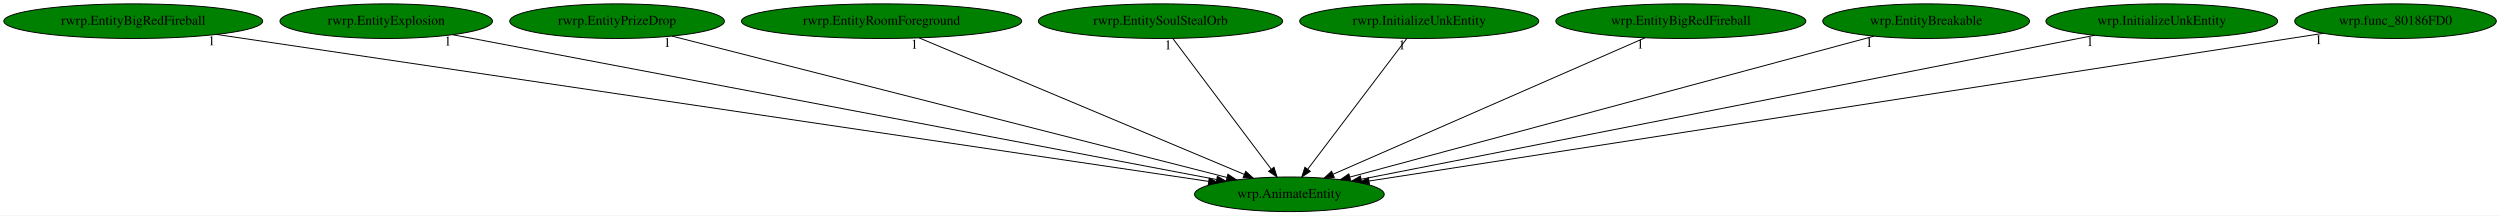
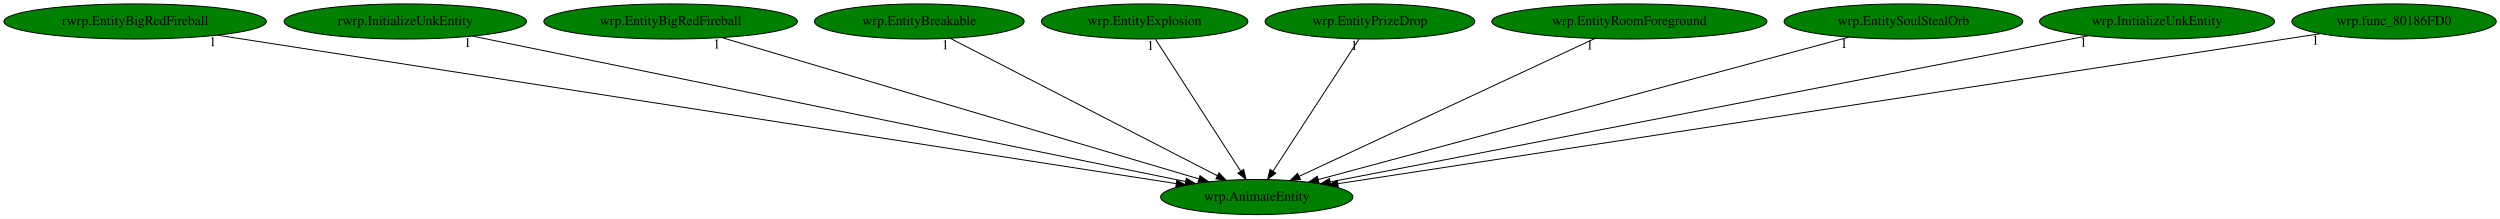
- <svg xmlns="http://www.w3.org/2000/svg" xmlns:xlink="http://www.w3.org/1999/xlink" width="2599pt" height="224pt" viewBox="0.00 0.00 2599.18 224.00">
+ <svg xmlns="http://www.w3.org/2000/svg" xmlns:xlink="http://www.w3.org/1999/xlink" width="2563pt" height="224pt" viewBox="0.00 0.00 2563.18 224.00">
  <g id="graph0" class="graph" transform="scale(1 1) rotate(0) translate(4 220)">
-     <polygon fill="white" stroke="transparent" points="-4,4 -4,-220 2595.18,-220 2595.18,4 -4,4" />
+     <polygon fill="white" stroke="transparent" points="-4,4 -4,-220 2559.18,-220 2559.18,4 -4,4" />
    <g id="node1" class="node">
-       <ellipse fill="green" stroke="black" cx="1336.54" cy="-18" rx="98.58" ry="18" />
-       <text text-anchor="middle" x="1336.54" y="-14.3" font-family="Times,serif" font-size="14.00">wrp.AnimateEntity</text>
+       <ellipse fill="green" stroke="black" cx="1284.54" cy="-18" rx="98.58" ry="18" />
+       <text text-anchor="middle" x="1284.54" y="-14.3" font-family="Times,serif" font-size="14.00">wrp.AnimateEntity</text>
    </g>
    <g id="node2" class="node">
      <g id="a_node2">
        <a xlink:href="rwrp.EntityBigRedFireball.svg" xlink:title="rwrp.EntityBigRedFireball">
          <ellipse fill="green" stroke="black" cx="134.54" cy="-198" rx="134.58" ry="18" />
          <text text-anchor="middle" x="134.54" y="-194.3" font-family="Times,serif" font-size="14.00">rwrp.EntityBigRedFireball</text>
        </a>
      </g>
    </g>
    <g id="edge1" class="edge">
-       <path fill="none" stroke="black" d="M220.98,-184.2C443.27,-151.28 1032.66,-64 1252.39,-31.46" />
-       <polygon fill="black" stroke="black" points="1253.19,-34.88 1262.57,-29.95 1252.17,-27.96 1253.19,-34.88" />
-       <text text-anchor="middle" x="215.98" y="-173" font-family="Times,serif" font-size="14.00">1</text>
+       <path fill="none" stroke="black" d="M219.1,-183.91C432.43,-150.89 990.48,-64.52 1201.81,-31.8" />
+       <polygon fill="black" stroke="black" points="1202.57,-35.23 1211.91,-30.24 1201.49,-28.31 1202.57,-35.23" />
+       <text text-anchor="middle" x="214.1" y="-172.71" font-family="Times,serif" font-size="14.00">1</text>
    </g>
    <g id="node3" class="node">
      <g id="a_node3">
-         <a xlink:href="rwrp.EntityExplosion.svg" xlink:title="rwrp.EntityExplosion">
-           <ellipse fill="green" stroke="black" cx="397.54" cy="-198" rx="110.48" ry="18" />
-           <text text-anchor="middle" x="397.54" y="-194.3" font-family="Times,serif" font-size="14.00">rwrp.EntityExplosion</text>
+         <a xlink:href="rwrp.InitializeUnkEntity.svg" xlink:title="rwrp.InitializeUnkEntity">
+           <ellipse fill="green" stroke="black" cx="411.54" cy="-198" rx="124.28" ry="18" />
+           <text text-anchor="middle" x="411.54" y="-194.3" font-family="Times,serif" font-size="14.00">rwrp.InitializeUnkEntity</text>
        </a>
      </g>
    </g>
    <g id="edge2" class="edge">
-       <path fill="none" stroke="black" d="M466.58,-183.91C638.07,-151.4 1082.37,-67.18 1260.76,-33.36" />
-       <polygon fill="black" stroke="black" points="1261.68,-36.75 1270.85,-31.45 1260.37,-29.88 1261.68,-36.75" />
-       <text text-anchor="middle" x="461.58" y="-172.71" font-family="Times,serif" font-size="14.00">1</text>
+       <path fill="none" stroke="black" d="M480.41,-182.96C642.19,-149.97 1045.35,-67.77 1211.35,-33.92" />
+       <polygon fill="black" stroke="black" points="1212.36,-37.29 1221.46,-31.86 1210.96,-30.43 1212.36,-37.29" />
+       <text text-anchor="middle" x="475.41" y="-171.76" font-family="Times,serif" font-size="14.00">1</text>
    </g>
    <g id="node4" class="node">
      <g id="a_node4">
-         <a xlink:href="rwrp.EntityPrizeDrop.svg" xlink:title="rwrp.EntityPrizeDrop">
-           <ellipse fill="green" stroke="black" cx="637.54" cy="-198" rx="111.58" ry="18" />
-           <text text-anchor="middle" x="637.54" y="-194.3" font-family="Times,serif" font-size="14.00">rwrp.EntityPrizeDrop</text>
+         <a xlink:href="wrp.EntityBigRedFireball.svg" xlink:title="wrp.EntityBigRedFireball">
+           <ellipse fill="green" stroke="black" cx="683.54" cy="-198" rx="129.98" ry="18" />
+           <text text-anchor="middle" x="683.54" y="-194.3" font-family="Times,serif" font-size="14.00">wrp.EntityBigRedFireball</text>
        </a>
      </g>
    </g>
    <g id="edge3" class="edge">
-       <path fill="none" stroke="black" d="M694.74,-182.43C823.57,-149.63 1135.77,-70.13 1271.6,-35.54" />
-       <polygon fill="black" stroke="black" points="1272.64,-38.88 1281.47,-33.02 1270.91,-32.1 1272.64,-38.88" />
-       <text text-anchor="middle" x="689.74" y="-171.23" font-family="Times,serif" font-size="14.00">1</text>
+       <path fill="none" stroke="black" d="M735.82,-181.52C847.24,-148.52 1107.45,-71.45 1225.01,-36.63" />
+       <polygon fill="black" stroke="black" points="1226.32,-39.89 1234.92,-33.7 1224.34,-33.18 1226.32,-39.89" />
+       <text text-anchor="middle" x="730.82" y="-170.32" font-family="Times,serif" font-size="14.00">1</text>
    </g>
    <g id="node5" class="node">
      <g id="a_node5">
-         <a xlink:href="rwrp.EntityRoomForeground.svg" xlink:title="rwrp.EntityRoomForeground">
-           <ellipse fill="green" stroke="black" cx="912.54" cy="-198" rx="145.67" ry="18" />
-           <text text-anchor="middle" x="912.54" y="-194.3" font-family="Times,serif" font-size="14.00">rwrp.EntityRoomForeground</text>
+         <a xlink:href="wrp.EntityBreakable.svg" xlink:title="wrp.EntityBreakable">
+           <ellipse fill="green" stroke="black" cx="938.54" cy="-198" rx="107.48" ry="18" />
+           <text text-anchor="middle" x="938.54" y="-194.3" font-family="Times,serif" font-size="14.00">wrp.EntityBreakable</text>
        </a>
      </g>
    </g>
    <g id="edge4" class="edge">
-       <path fill="none" stroke="black" d="M951.67,-180.57C1029.94,-147.71 1205.48,-74.02 1289.71,-38.66" />
-       <polygon fill="black" stroke="black" points="1291.16,-41.85 1299.03,-34.75 1288.45,-35.39 1291.16,-41.85" />
-       <text text-anchor="middle" x="946.67" y="-169.37" font-family="Times,serif" font-size="14.00">1</text>
+       <path fill="none" stroke="black" d="M970.16,-180.73C1033.22,-148.29 1174.54,-75.59 1244.18,-39.76" />
+       <polygon fill="black" stroke="black" points="1245.82,-42.85 1253.11,-35.17 1242.62,-36.63 1245.82,-42.85" />
+       <text text-anchor="middle" x="965.16" y="-169.53" font-family="Times,serif" font-size="14.00">1</text>
    </g>
    <g id="node6" class="node">
      <g id="a_node6">
-         <a xlink:href="rwrp.EntitySoulStealOrb.svg" xlink:title="rwrp.EntitySoulStealOrb">
-           <ellipse fill="green" stroke="black" cx="1202.54" cy="-198" rx="126.98" ry="18" />
-           <text text-anchor="middle" x="1202.54" y="-194.3" font-family="Times,serif" font-size="14.00">rwrp.EntitySoulStealOrb</text>
+         <a xlink:href="wrp.EntityExplosion.svg" xlink:title="wrp.EntityExplosion">
+           <ellipse fill="green" stroke="black" cx="1169.54" cy="-198" rx="105.88" ry="18" />
+           <text text-anchor="middle" x="1169.54" y="-194.3" font-family="Times,serif" font-size="14.00">wrp.EntityExplosion</text>
        </a>
      </g>
    </g>
    <g id="edge5" class="edge">
-       <path fill="none" stroke="black" d="M1215.39,-179.93C1239.1,-148.43 1289.84,-81.03 1317.54,-44.24" />
-       <polygon fill="black" stroke="black" points="1320.51,-46.11 1323.73,-36.02 1314.92,-41.9 1320.51,-46.11" />
-       <text text-anchor="middle" x="1210.39" y="-168.73" font-family="Times,serif" font-size="14.00">1</text>
+       <path fill="none" stroke="black" d="M1180.56,-179.93C1200.83,-148.57 1244.09,-81.6 1267.93,-44.71" />
+       <polygon fill="black" stroke="black" points="1271.06,-46.31 1273.54,-36.02 1265.18,-42.52 1271.06,-46.31" />
+       <text text-anchor="middle" x="1175.56" y="-168.73" font-family="Times,serif" font-size="14.00">1</text>
    </g>
    <g id="node7" class="node">
      <g id="a_node7">
-         <a xlink:href="rwrp.InitializeUnkEntity.svg" xlink:title="rwrp.InitializeUnkEntity">
-           <ellipse fill="green" stroke="black" cx="1471.54" cy="-198" rx="124.28" ry="18" />
-           <text text-anchor="middle" x="1471.54" y="-194.3" font-family="Times,serif" font-size="14.00">rwrp.InitializeUnkEntity</text>
+         <a xlink:href="wrp.EntityPrizeDrop.svg" xlink:title="wrp.EntityPrizeDrop">
+           <ellipse fill="green" stroke="black" cx="1400.54" cy="-198" rx="107.48" ry="18" />
+           <text text-anchor="middle" x="1400.54" y="-194.3" font-family="Times,serif" font-size="14.00">wrp.EntityPrizeDrop</text>
        </a>
      </g>
    </g>
    <g id="edge6" class="edge">
-       <path fill="none" stroke="black" d="M1458.59,-179.93C1434.7,-148.43 1383.59,-81.03 1355.68,-44.24" />
-       <polygon fill="black" stroke="black" points="1358.27,-41.87 1349.44,-36.02 1352.7,-46.1 1358.27,-41.87" />
-       <text text-anchor="middle" x="1453.59" y="-168.73" font-family="Times,serif" font-size="14.00">1</text>
+       <path fill="none" stroke="black" d="M1389.42,-179.93C1368.98,-148.57 1325.33,-81.6 1301.29,-44.71" />
+       <polygon fill="black" stroke="black" points="1304.02,-42.48 1295.63,-36.02 1298.15,-46.3 1304.02,-42.48" />
+       <text text-anchor="middle" x="1384.42" y="-168.73" font-family="Times,serif" font-size="14.00">1</text>
    </g>
    <g id="node8" class="node">
      <g id="a_node8">
-         <a xlink:href="wrp.EntityBigRedFireball.svg" xlink:title="wrp.EntityBigRedFireball">
-           <ellipse fill="green" stroke="black" cx="1743.54" cy="-198" rx="129.98" ry="18" />
-           <text text-anchor="middle" x="1743.54" y="-194.3" font-family="Times,serif" font-size="14.00">wrp.EntityBigRedFireball</text>
+         <a xlink:href="wrp.EntityRoomForeground.svg" xlink:title="wrp.EntityRoomForeground">
+           <ellipse fill="green" stroke="black" cx="1666.54" cy="-198" rx="141.07" ry="18" />
+           <text text-anchor="middle" x="1666.54" y="-194.3" font-family="Times,serif" font-size="14.00">wrp.EntityRoomForeground</text>
        </a>
      </g>
    </g>
    <g id="edge7" class="edge">
-       <path fill="none" stroke="black" d="M1706.34,-180.73C1631.57,-148.03 1463.29,-74.44 1382.09,-38.92" />
-       <polygon fill="black" stroke="black" points="1383.19,-35.58 1372.63,-34.78 1380.39,-42 1383.19,-35.58" />
-       <text text-anchor="middle" x="1701.34" y="-169.53" font-family="Times,serif" font-size="14.00">1</text>
+       <path fill="none" stroke="black" d="M1630.94,-180.41C1560.69,-147.68 1404.43,-74.87 1328.14,-39.32" />
+       <polygon fill="black" stroke="black" points="1329.35,-36.02 1318.8,-34.97 1326.39,-42.36 1329.35,-36.02" />
+       <text text-anchor="middle" x="1625.94" y="-169.21" font-family="Times,serif" font-size="14.00">1</text>
    </g>
    <g id="node9" class="node">
      <g id="a_node9">
-         <a xlink:href="wrp.EntityBreakable.svg" xlink:title="wrp.EntityBreakable">
-           <ellipse fill="green" stroke="black" cx="1998.54" cy="-198" rx="107.48" ry="18" />
-           <text text-anchor="middle" x="1998.54" y="-194.3" font-family="Times,serif" font-size="14.00">wrp.EntityBreakable</text>
+         <a xlink:href="wrp.EntitySoulStealOrb.svg" xlink:title="wrp.EntitySoulStealOrb">
+           <ellipse fill="green" stroke="black" cx="1947.54" cy="-198" rx="122.38" ry="18" />
+           <text text-anchor="middle" x="1947.54" y="-194.3" font-family="Times,serif" font-size="14.00">wrp.EntitySoulStealOrb</text>
        </a>
      </g>
    </g>
    <g id="edge8" class="edge">
-       <path fill="none" stroke="black" d="M1944.36,-182.43C1822.78,-149.74 1528.73,-70.68 1399.38,-35.9" />
-       <polygon fill="black" stroke="black" points="1400.18,-32.49 1389.61,-33.27 1398.36,-39.25 1400.18,-32.49" />
-       <text text-anchor="middle" x="1939.36" y="-171.23" font-family="Times,serif" font-size="14.00">1</text>
+       <path fill="none" stroke="black" d="M1891.58,-181.98C1768.81,-149.02 1476.52,-70.54 1347.54,-35.91" />
+       <polygon fill="black" stroke="black" points="1348.36,-32.51 1337.8,-33.3 1346.55,-39.27 1348.36,-32.51" />
+       <text text-anchor="middle" x="1886.58" y="-170.78" font-family="Times,serif" font-size="14.00">1</text>
    </g>
    <g id="node10" class="node">
      <g id="a_node10">
        <a xlink:href="wrp.InitializeUnkEntity.svg" xlink:title="wrp.InitializeUnkEntity">
-           <ellipse fill="green" stroke="black" cx="2243.54" cy="-198" rx="120.48" ry="18" />
-           <text text-anchor="middle" x="2243.54" y="-194.3" font-family="Times,serif" font-size="14.00">wrp.InitializeUnkEntity</text>
+           <ellipse fill="green" stroke="black" cx="2207.54" cy="-198" rx="120.48" ry="18" />
+           <text text-anchor="middle" x="2207.54" y="-194.3" font-family="Times,serif" font-size="14.00">wrp.InitializeUnkEntity</text>
        </a>
      </g>
    </g>
    <g id="edge9" class="edge">
-       <path fill="none" stroke="black" d="M2173.87,-183.33C2006.61,-150.5 1583.47,-67.46 1411.22,-33.66" />
-       <polygon fill="black" stroke="black" points="1411.72,-30.19 1401.23,-31.7 1410.37,-37.06 1411.72,-30.19" />
-       <text text-anchor="middle" x="2168.87" y="-172.13" font-family="Times,serif" font-size="14.00">1</text>
+       <path fill="none" stroke="black" d="M2137.03,-183.4C1966.81,-150.58 1534.62,-67.23 1359.72,-33.5" />
+       <polygon fill="black" stroke="black" points="1360.31,-30.05 1349.83,-31.59 1358.99,-36.92 1360.31,-30.05" />
+       <text text-anchor="middle" x="2132.03" y="-172.2" font-family="Times,serif" font-size="14.00">1</text>
    </g>
    <g id="node11" class="node">
      <g id="a_node11">
        <a xlink:href="wrp.func_80186FD0.svg" xlink:title="wrp.func_80186FD0">
-           <ellipse fill="green" stroke="black" cx="2486.54" cy="-198" rx="104.78" ry="18" />
-           <text text-anchor="middle" x="2486.54" y="-194.3" font-family="Times,serif" font-size="14.00">wrp.func_80186FD0</text>
+           <ellipse fill="green" stroke="black" cx="2450.54" cy="-198" rx="104.78" ry="18" />
+           <text text-anchor="middle" x="2450.54" y="-194.3" font-family="Times,serif" font-size="14.00">wrp.func_80186FD0</text>
        </a>
      </g>
    </g>
    <g id="edge10" class="edge">
-       <path fill="none" stroke="black" d="M2411.53,-185.39C2205.83,-153.55 1633.93,-65.03 1419.32,-31.81" />
-       <polygon fill="black" stroke="black" points="1419.79,-28.34 1409.37,-30.27 1418.72,-35.26 1419.79,-28.34" />
-       <text text-anchor="middle" x="2406.53" y="-174.19" font-family="Times,serif" font-size="14.00">1</text>
+       <path fill="none" stroke="black" d="M2374.93,-185.46C2166.54,-153.65 1585,-64.87 1367.78,-31.71" />
+       <polygon fill="black" stroke="black" points="1368.13,-28.22 1357.72,-30.17 1367.08,-35.14 1368.13,-28.22" />
+       <text text-anchor="middle" x="2369.93" y="-174.26" font-family="Times,serif" font-size="14.00">1</text>
    </g>
  </g>
</svg>
